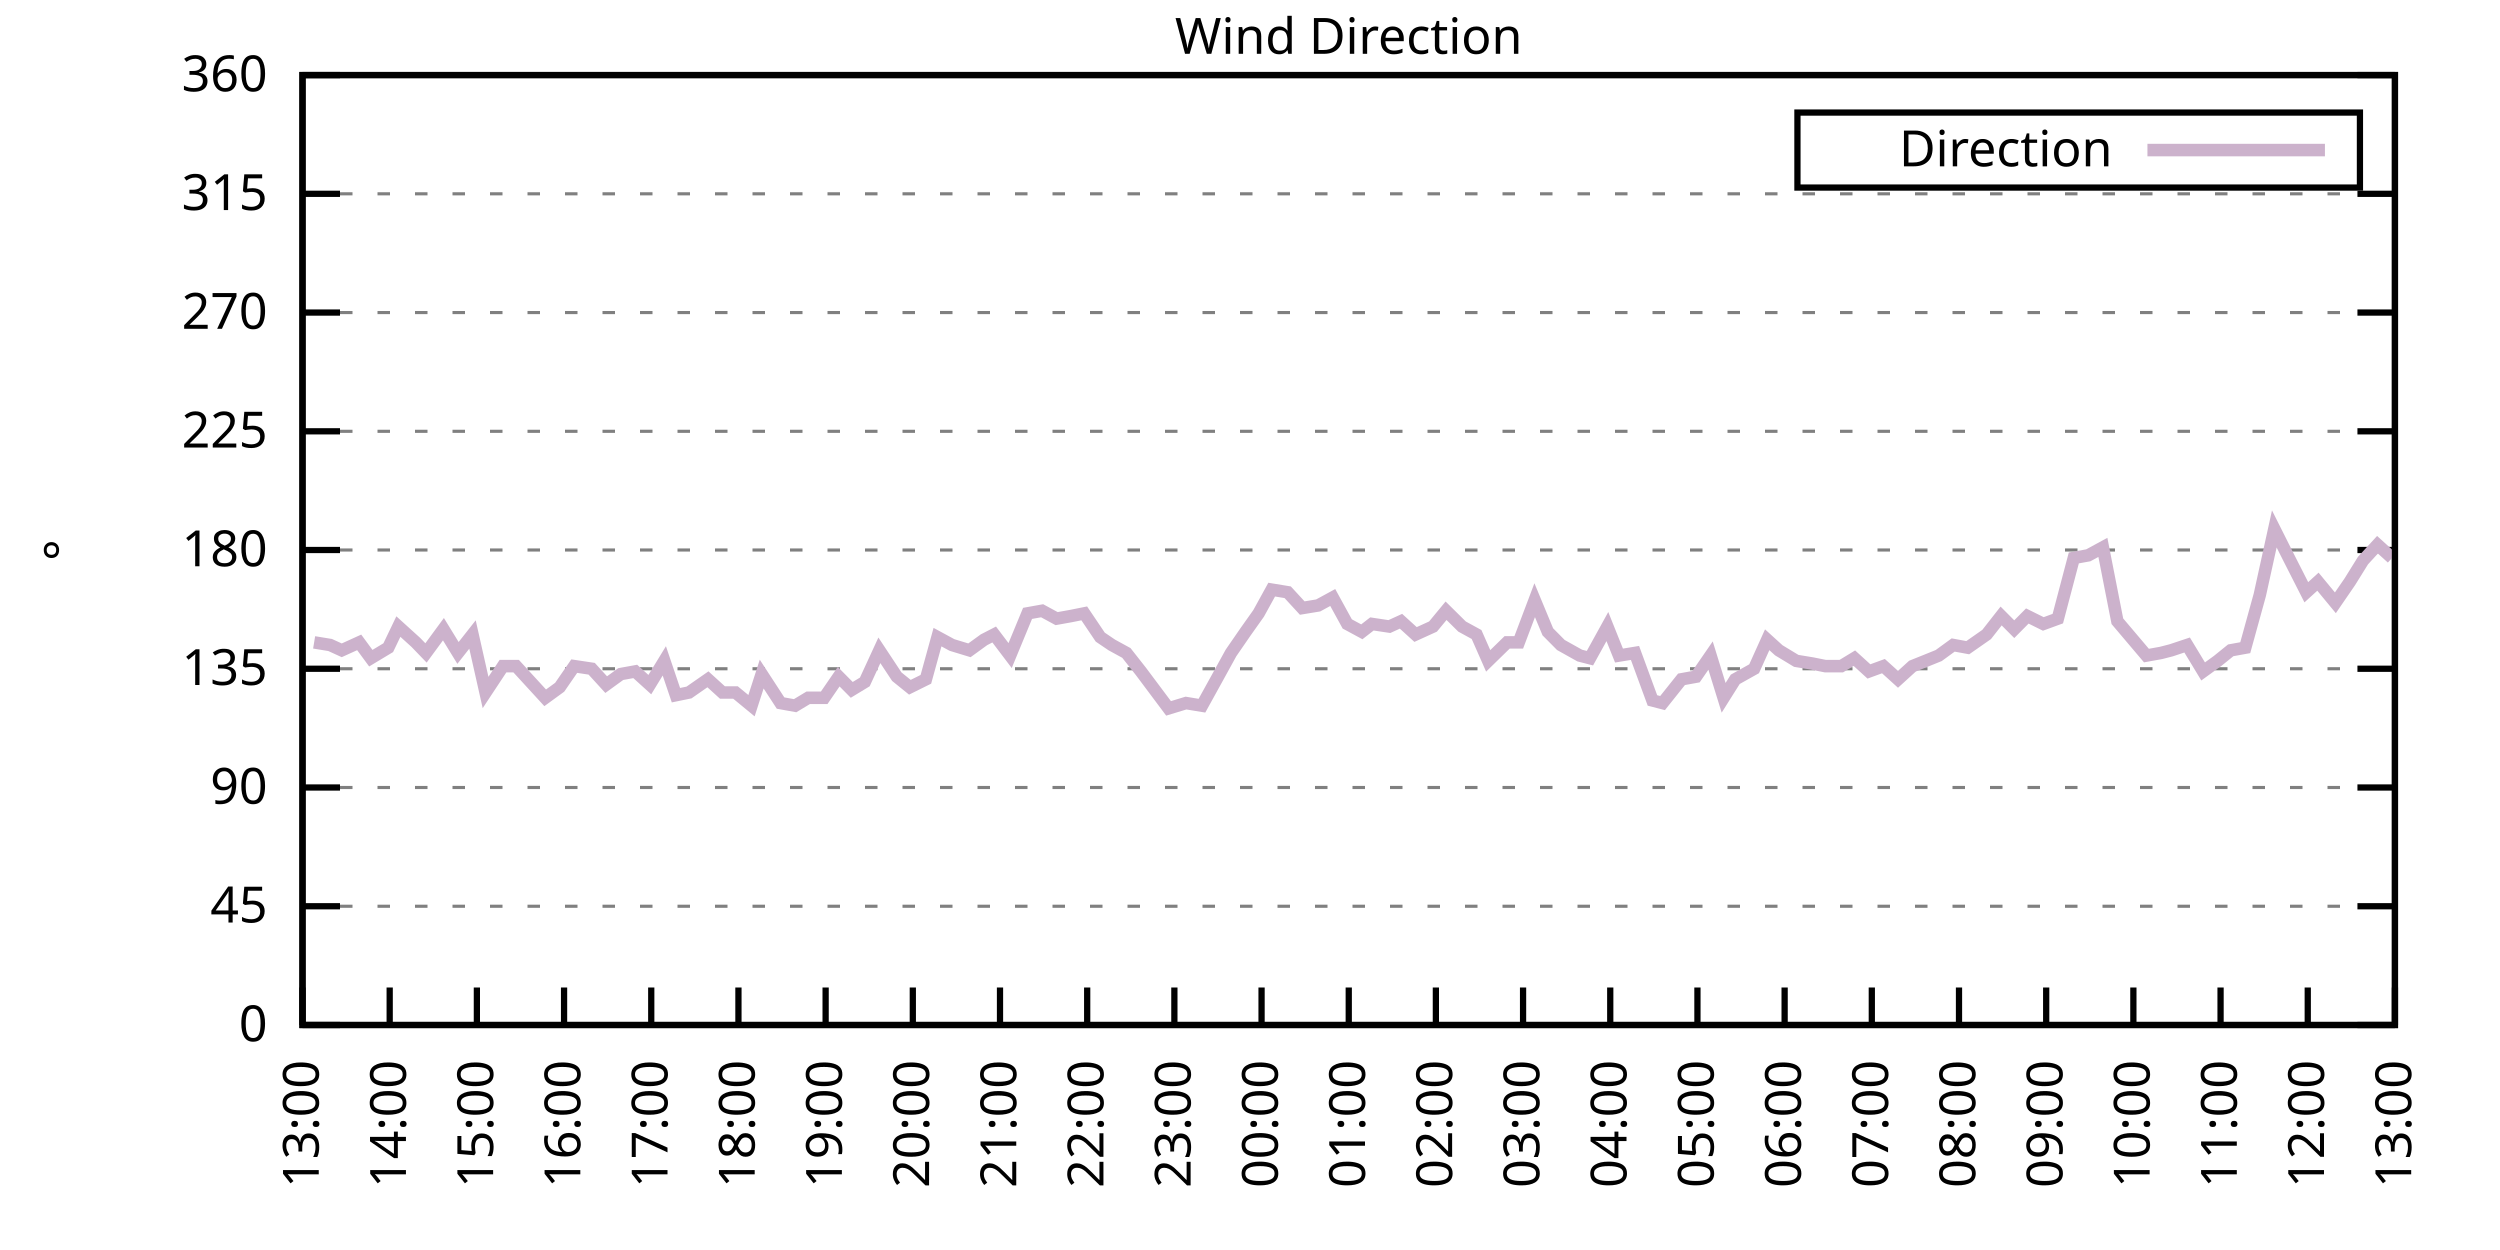
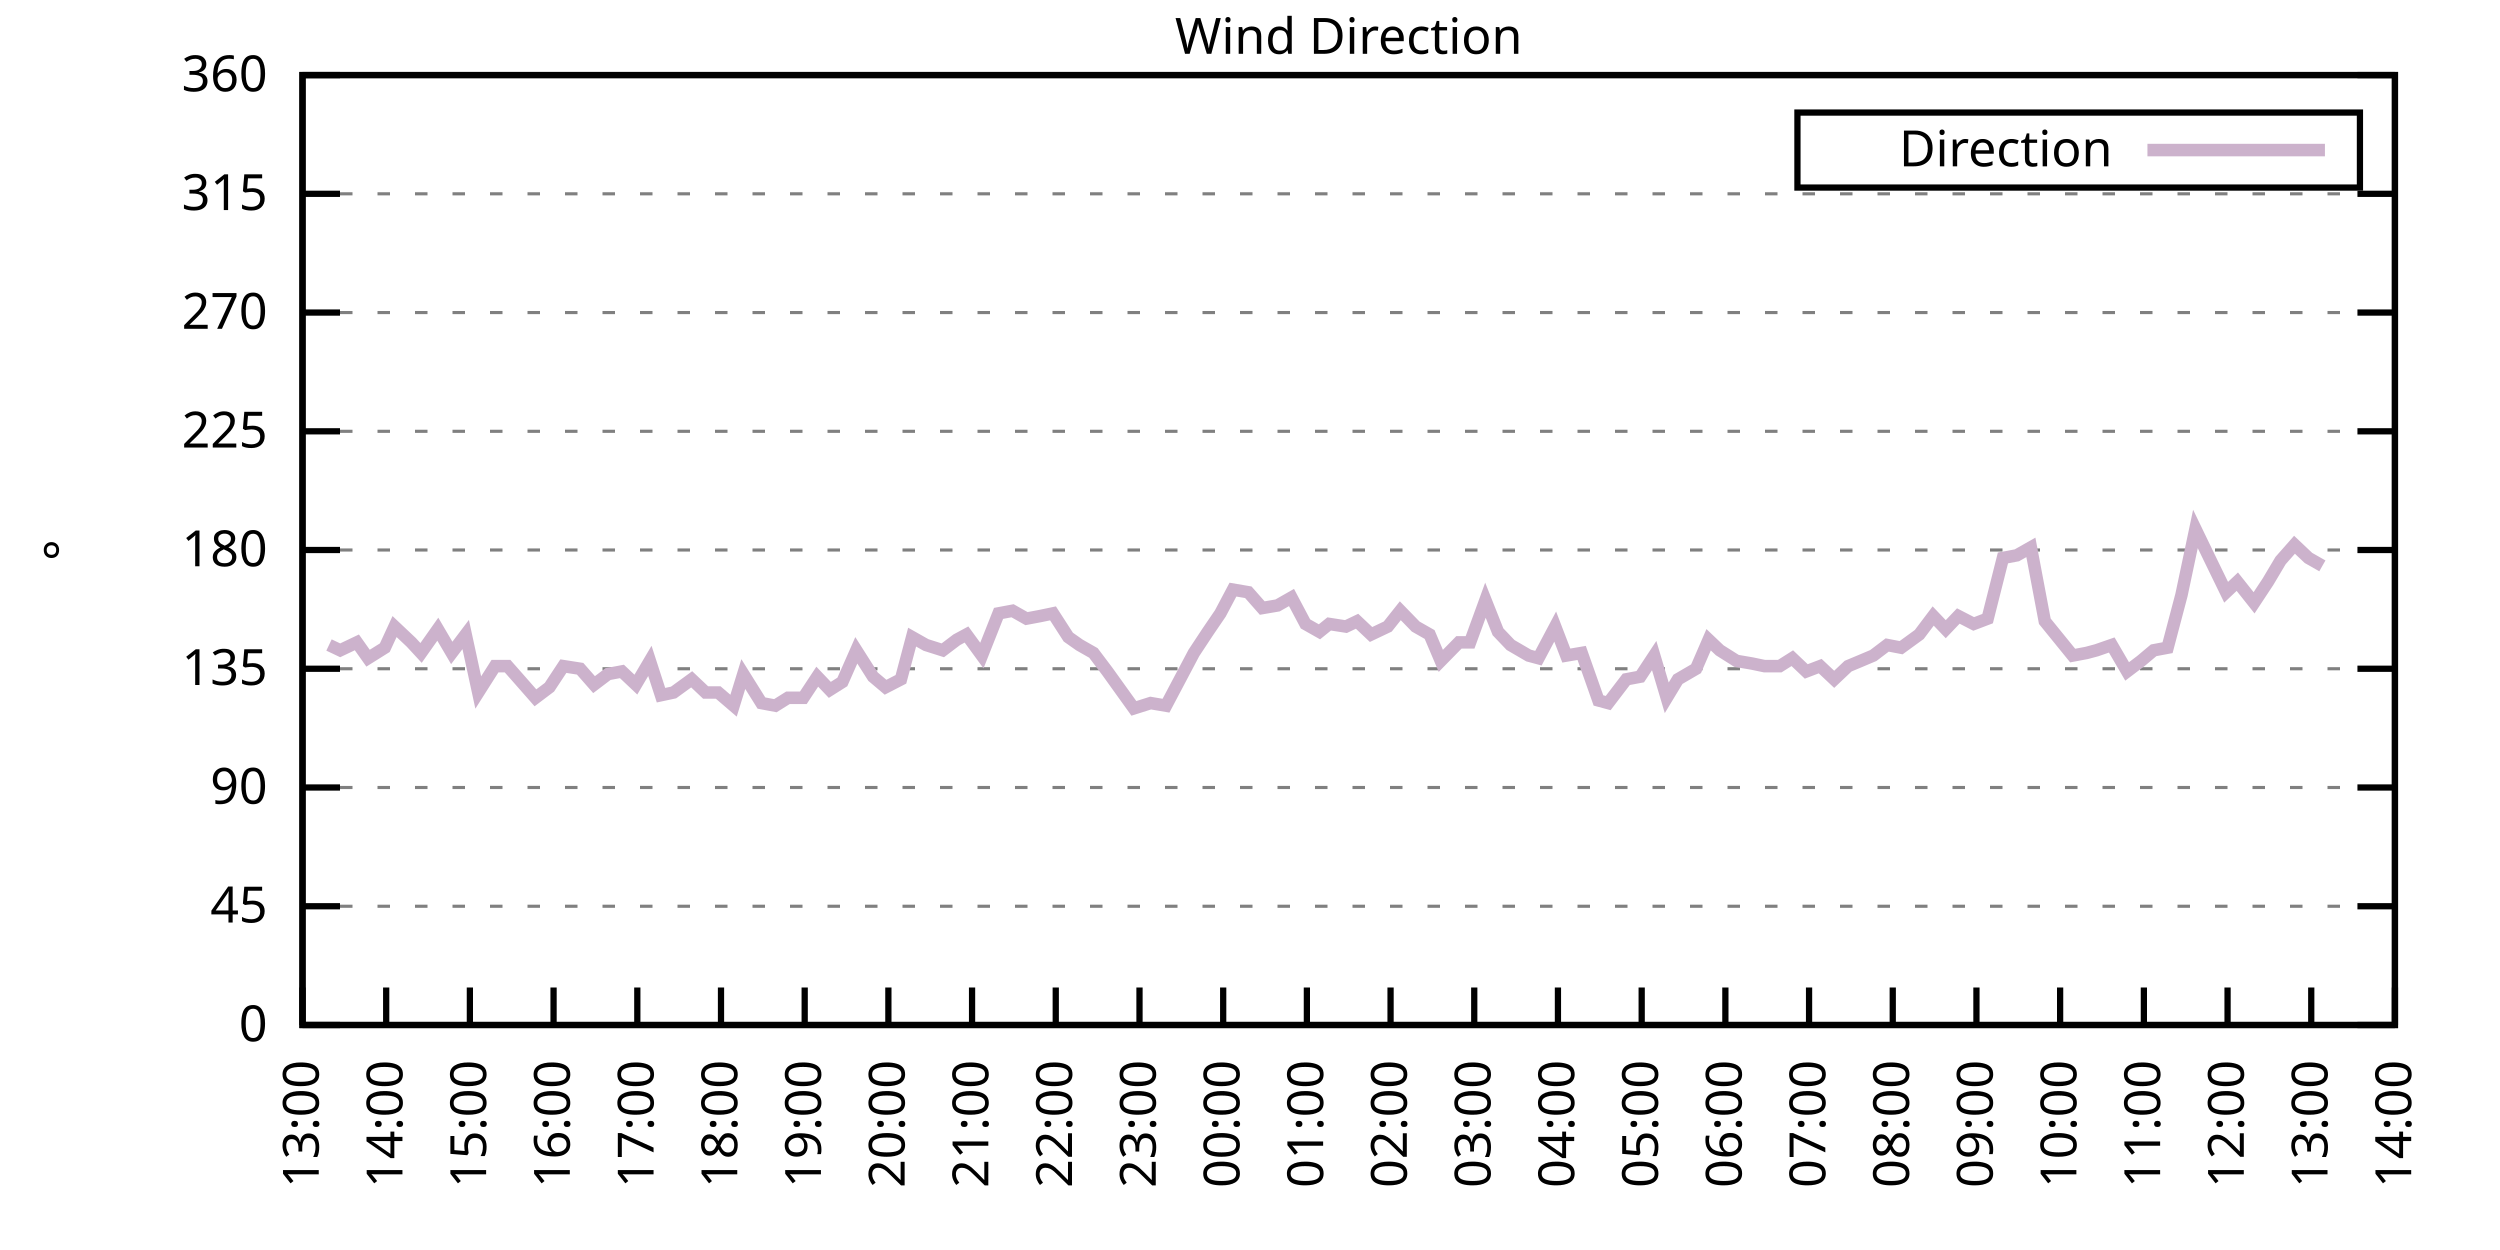
<svg xmlns="http://www.w3.org/2000/svg" xmlns:xlink="http://www.w3.org/1999/xlink" width="400" height="200" viewBox="0 0 400 200">
  <g id="gnuplot_canvas">
    <rect x="0" y="0" width="400" height="200" fill="none" />
    <defs>
      <circle id="gpDot" r="0.5" stroke-width="0.5" stroke="currentColor" />
      <path id="gpPt0" stroke-width="0.333" stroke="currentColor" d="M-1,0 h2 M0,-1 v2" />
      <path id="gpPt1" stroke-width="0.333" stroke="currentColor" d="M-1,-1 L1,1 M1,-1 L-1,1" />
      <path id="gpPt2" stroke-width="0.333" stroke="currentColor" d="M-1,0 L1,0 M0,-1 L0,1 M-1,-1 L1,1 M-1,1 L1,-1" />
      <rect id="gpPt3" stroke-width="0.333" stroke="currentColor" x="-1" y="-1" width="2" height="2" />
      <rect id="gpPt4" stroke-width="0.333" stroke="currentColor" fill="currentColor" x="-1" y="-1" width="2" height="2" />
      <circle id="gpPt5" stroke-width="0.333" stroke="currentColor" cx="0" cy="0" r="1" />
      <use xlink:href="#gpPt5" id="gpPt6" fill="currentColor" stroke="none" />
      <path id="gpPt7" stroke-width="0.333" stroke="currentColor" d="M0,-1.33 L-1.33,0.67 L1.33,0.67 z" />
      <use xlink:href="#gpPt7" id="gpPt8" fill="currentColor" stroke="none" />
      <use xlink:href="#gpPt7" id="gpPt9" stroke="currentColor" transform="rotate(180)" />
      <use xlink:href="#gpPt9" id="gpPt10" fill="currentColor" stroke="none" />
      <use xlink:href="#gpPt3" id="gpPt11" stroke="currentColor" transform="rotate(45)" />
      <use xlink:href="#gpPt11" id="gpPt12" fill="currentColor" stroke="none" />
      <path id="gpPt13" stroke-width="0.333" stroke="currentColor" d="M0,1.330 L1.265,0.411 L0.782,-1.067 L-0.782,-1.076 L-1.265,0.411 z" />
      <use xlink:href="#gpPt13" id="gpPt14" fill="currentColor" stroke="none" />
      <filter id="textbox" filterUnits="objectBoundingBox" x="0" y="0" height="1" width="1">
        <feFlood flood-color="white" flood-opacity="1" result="bgnd" />
        <feComposite in="SourceGraphic" in2="bgnd" operator="atop" />
      </filter>
      <filter id="greybox" filterUnits="objectBoundingBox" x="0" y="0" height="1" width="1">
        <feFlood flood-color="lightgrey" flood-opacity="1" result="grey" />
        <feComposite in="SourceGraphic" in2="grey" operator="atop" />
      </filter>
    </defs>
    <g fill="none" color="white" stroke="currentColor" stroke-width="1.00" stroke-linecap="butt" stroke-linejoin="miter">
</g>
    <g fill="none" color="black" stroke="currentColor" stroke-width="1.00" stroke-linecap="butt" stroke-linejoin="miter">
      <g stroke="none" shape-rendering="crispEdges">
        <polygon fill="rgb(255, 255, 255)" points="48.40,164.00 383.18,164.00 383.18,12.02 48.40,12.02 " />
      </g>
    </g>
    <g fill="none" color="black" stroke="currentColor" stroke-width="1.00" stroke-linecap="butt" stroke-linejoin="miter">
</g>
    <g fill="none" color="black" stroke="black" stroke-width="0.50" stroke-linecap="butt" stroke-linejoin="miter">
</g>
    <g fill="none" color="gray" stroke="currentColor" stroke-width="0.50" stroke-linecap="butt" stroke-linejoin="miter">
      <path stroke="gray" stroke-dasharray="2,4" class="gridline" d="M48.40,164.00 L383.19,164.00  " />
    </g>
    <g fill="none" color="gray" stroke="gray" stroke-width="1.00" stroke-linecap="butt" stroke-linejoin="miter">
</g>
    <g fill="none" color="black" stroke="currentColor" stroke-width="1.00" stroke-linecap="butt" stroke-linejoin="miter">
      <path stroke="black" d="M48.40,164.00 L54.40,164.00 M383.19,164.00 L377.19,164.00  " />
      <g transform="translate(42.80,166.60)" stroke="none" fill="black" font-family="Sans" font-size="8.00" text-anchor="end">
        <text>
          <tspan font-family="Sans"> 0</tspan>
        </text>
      </g>
    </g>
    <g fill="none" color="black" stroke="currentColor" stroke-width="1.00" stroke-linecap="butt" stroke-linejoin="miter">
</g>
    <g fill="none" color="black" stroke="black" stroke-width="0.50" stroke-linecap="butt" stroke-linejoin="miter">
</g>
    <g fill="none" color="gray" stroke="currentColor" stroke-width="0.50" stroke-linecap="butt" stroke-linejoin="miter">
      <path stroke="gray" stroke-dasharray="2,4" class="gridline" d="M48.40,145.00 L383.19,145.00  " />
    </g>
    <g fill="none" color="gray" stroke="gray" stroke-width="1.00" stroke-linecap="butt" stroke-linejoin="miter">
</g>
    <g fill="none" color="black" stroke="currentColor" stroke-width="1.00" stroke-linecap="butt" stroke-linejoin="miter">
      <path stroke="black" d="M48.40,145.00 L54.40,145.00 M383.19,145.00 L377.19,145.00  " />
      <g transform="translate(42.80,147.60)" stroke="none" fill="black" font-family="Sans" font-size="8.00" text-anchor="end">
        <text>
          <tspan font-family="Sans"> 45</tspan>
        </text>
      </g>
    </g>
    <g fill="none" color="black" stroke="currentColor" stroke-width="1.00" stroke-linecap="butt" stroke-linejoin="miter">
</g>
    <g fill="none" color="black" stroke="black" stroke-width="0.50" stroke-linecap="butt" stroke-linejoin="miter">
</g>
    <g fill="none" color="gray" stroke="currentColor" stroke-width="0.50" stroke-linecap="butt" stroke-linejoin="miter">
      <path stroke="gray" stroke-dasharray="2,4" class="gridline" d="M48.40,126.00 L383.19,126.00  " />
    </g>
    <g fill="none" color="gray" stroke="gray" stroke-width="1.00" stroke-linecap="butt" stroke-linejoin="miter">
</g>
    <g fill="none" color="black" stroke="currentColor" stroke-width="1.00" stroke-linecap="butt" stroke-linejoin="miter">
      <path stroke="black" d="M48.40,126.00 L54.40,126.00 M383.19,126.00 L377.19,126.00  " />
      <g transform="translate(42.80,128.60)" stroke="none" fill="black" font-family="Sans" font-size="8.00" text-anchor="end">
        <text>
          <tspan font-family="Sans"> 90</tspan>
        </text>
      </g>
    </g>
    <g fill="none" color="black" stroke="currentColor" stroke-width="1.00" stroke-linecap="butt" stroke-linejoin="miter">
</g>
    <g fill="none" color="black" stroke="black" stroke-width="0.50" stroke-linecap="butt" stroke-linejoin="miter">
</g>
    <g fill="none" color="gray" stroke="currentColor" stroke-width="0.50" stroke-linecap="butt" stroke-linejoin="miter">
      <path stroke="gray" stroke-dasharray="2,4" class="gridline" d="M48.40,107.00 L383.19,107.00  " />
    </g>
    <g fill="none" color="gray" stroke="gray" stroke-width="1.00" stroke-linecap="butt" stroke-linejoin="miter">
</g>
    <g fill="none" color="black" stroke="currentColor" stroke-width="1.00" stroke-linecap="butt" stroke-linejoin="miter">
      <path stroke="black" d="M48.40,107.00 L54.40,107.00 M383.19,107.00 L377.19,107.00  " />
      <g transform="translate(42.80,109.60)" stroke="none" fill="black" font-family="Sans" font-size="8.00" text-anchor="end">
        <text>
          <tspan font-family="Sans"> 135</tspan>
        </text>
      </g>
    </g>
    <g fill="none" color="black" stroke="currentColor" stroke-width="1.00" stroke-linecap="butt" stroke-linejoin="miter">
</g>
    <g fill="none" color="black" stroke="black" stroke-width="0.50" stroke-linecap="butt" stroke-linejoin="miter">
</g>
    <g fill="none" color="gray" stroke="currentColor" stroke-width="0.50" stroke-linecap="butt" stroke-linejoin="miter">
      <path stroke="gray" stroke-dasharray="2,4" class="gridline" d="M48.40,88.00 L383.19,88.00  " />
    </g>
    <g fill="none" color="gray" stroke="gray" stroke-width="1.00" stroke-linecap="butt" stroke-linejoin="miter">
</g>
    <g fill="none" color="black" stroke="currentColor" stroke-width="1.00" stroke-linecap="butt" stroke-linejoin="miter">
      <path stroke="black" d="M48.40,88.00 L54.40,88.00 M383.19,88.00 L377.19,88.00  " />
      <g transform="translate(42.80,90.60)" stroke="none" fill="black" font-family="Sans" font-size="8.00" text-anchor="end">
        <text>
          <tspan font-family="Sans"> 180</tspan>
        </text>
      </g>
    </g>
    <g fill="none" color="black" stroke="currentColor" stroke-width="1.00" stroke-linecap="butt" stroke-linejoin="miter">
</g>
    <g fill="none" color="black" stroke="black" stroke-width="0.50" stroke-linecap="butt" stroke-linejoin="miter">
</g>
    <g fill="none" color="gray" stroke="currentColor" stroke-width="0.50" stroke-linecap="butt" stroke-linejoin="miter">
      <path stroke="gray" stroke-dasharray="2,4" class="gridline" d="M48.40,69.01 L383.19,69.01  " />
    </g>
    <g fill="none" color="gray" stroke="gray" stroke-width="1.00" stroke-linecap="butt" stroke-linejoin="miter">
</g>
    <g fill="none" color="black" stroke="currentColor" stroke-width="1.00" stroke-linecap="butt" stroke-linejoin="miter">
      <path stroke="black" d="M48.40,69.01 L54.40,69.01 M383.19,69.01 L377.19,69.01  " />
      <g transform="translate(42.80,71.61)" stroke="none" fill="black" font-family="Sans" font-size="8.00" text-anchor="end">
        <text>
          <tspan font-family="Sans"> 225</tspan>
        </text>
      </g>
    </g>
    <g fill="none" color="black" stroke="currentColor" stroke-width="1.00" stroke-linecap="butt" stroke-linejoin="miter">
</g>
    <g fill="none" color="black" stroke="black" stroke-width="0.50" stroke-linecap="butt" stroke-linejoin="miter">
</g>
    <g fill="none" color="gray" stroke="currentColor" stroke-width="0.50" stroke-linecap="butt" stroke-linejoin="miter">
      <path stroke="gray" stroke-dasharray="2,4" class="gridline" d="M48.40,50.01 L383.19,50.01  " />
    </g>
    <g fill="none" color="gray" stroke="gray" stroke-width="1.00" stroke-linecap="butt" stroke-linejoin="miter">
</g>
    <g fill="none" color="black" stroke="currentColor" stroke-width="1.00" stroke-linecap="butt" stroke-linejoin="miter">
      <path stroke="black" d="M48.40,50.01 L54.40,50.01 M383.19,50.01 L377.19,50.01  " />
      <g transform="translate(42.80,52.61)" stroke="none" fill="black" font-family="Sans" font-size="8.00" text-anchor="end">
        <text>
          <tspan font-family="Sans"> 270</tspan>
        </text>
      </g>
    </g>
    <g fill="none" color="black" stroke="currentColor" stroke-width="1.00" stroke-linecap="butt" stroke-linejoin="miter">
</g>
    <g fill="none" color="black" stroke="black" stroke-width="0.50" stroke-linecap="butt" stroke-linejoin="miter">
</g>
    <g fill="none" color="gray" stroke="currentColor" stroke-width="0.50" stroke-linecap="butt" stroke-linejoin="miter">
      <path stroke="gray" stroke-dasharray="2,4" class="gridline" d="M48.40,31.01 L383.19,31.01  " />
    </g>
    <g fill="none" color="gray" stroke="gray" stroke-width="1.00" stroke-linecap="butt" stroke-linejoin="miter">
</g>
    <g fill="none" color="black" stroke="currentColor" stroke-width="1.00" stroke-linecap="butt" stroke-linejoin="miter">
      <path stroke="black" d="M48.40,31.01 L54.40,31.01 M383.19,31.01 L377.19,31.01  " />
      <g transform="translate(42.80,33.61)" stroke="none" fill="black" font-family="Sans" font-size="8.00" text-anchor="end">
        <text>
          <tspan font-family="Sans"> 315</tspan>
        </text>
      </g>
    </g>
    <g fill="none" color="black" stroke="currentColor" stroke-width="1.00" stroke-linecap="butt" stroke-linejoin="miter">
</g>
    <g fill="none" color="black" stroke="black" stroke-width="0.50" stroke-linecap="butt" stroke-linejoin="miter">
</g>
    <g fill="none" color="gray" stroke="currentColor" stroke-width="0.50" stroke-linecap="butt" stroke-linejoin="miter">
      <path stroke="gray" stroke-dasharray="2,4" class="gridline" d="M48.40,12.01 L383.19,12.01  " />
    </g>
    <g fill="none" color="gray" stroke="gray" stroke-width="1.00" stroke-linecap="butt" stroke-linejoin="miter">
</g>
    <g fill="none" color="black" stroke="currentColor" stroke-width="1.00" stroke-linecap="butt" stroke-linejoin="miter">
      <path stroke="black" d="M48.40,12.01 L54.40,12.01 M383.19,12.01 L377.19,12.01  " />
      <g transform="translate(42.80,14.61)" stroke="none" fill="black" font-family="Sans" font-size="8.00" text-anchor="end">
        <text>
          <tspan font-family="Sans"> 360</tspan>
        </text>
      </g>
    </g>
    <g fill="none" color="black" stroke="currentColor" stroke-width="1.00" stroke-linecap="butt" stroke-linejoin="miter">
      <path stroke="black" d="M48.40,164.00 L48.40,158.00  " />
      <g transform="translate(51.00,169.60) rotate(270.00)" stroke="none" fill="black" font-family="Sans" font-size="8.00" text-anchor="end">
        <text>
          <tspan font-family="Sans">13:00</tspan>
        </text>
      </g>
    </g>
    <g fill="none" color="black" stroke="currentColor" stroke-width="1.00" stroke-linecap="butt" stroke-linejoin="miter">
-       <path stroke="black" d="M62.35,164.00 L62.35,158.00  " />
-       <g transform="translate(64.95,169.60) rotate(270.00)" stroke="none" fill="black" font-family="Sans" font-size="8.00" text-anchor="end">
+       <path stroke="black" d="M61.79,164.00 L61.79,158.00  " />
+       <g transform="translate(64.39,169.60) rotate(270.00)" stroke="none" fill="black" font-family="Sans" font-size="8.00" text-anchor="end">
        <text>
          <tspan font-family="Sans">14:00</tspan>
        </text>
      </g>
    </g>
    <g fill="none" color="black" stroke="currentColor" stroke-width="1.00" stroke-linecap="butt" stroke-linejoin="miter">
-       <path stroke="black" d="M76.30,164.00 L76.30,158.00  " />
-       <g transform="translate(78.90,169.60) rotate(270.00)" stroke="none" fill="black" font-family="Sans" font-size="8.00" text-anchor="end">
+       <path stroke="black" d="M75.18,164.00 L75.18,158.00  " />
+       <g transform="translate(77.78,169.60) rotate(270.00)" stroke="none" fill="black" font-family="Sans" font-size="8.00" text-anchor="end">
        <text>
          <tspan font-family="Sans">15:00</tspan>
        </text>
      </g>
    </g>
    <g fill="none" color="black" stroke="currentColor" stroke-width="1.00" stroke-linecap="butt" stroke-linejoin="miter">
-       <path stroke="black" d="M90.25,164.00 L90.25,158.00  " />
-       <g transform="translate(92.85,169.60) rotate(270.00)" stroke="none" fill="black" font-family="Sans" font-size="8.00" text-anchor="end">
+       <path stroke="black" d="M88.57,164.00 L88.57,158.00  " />
+       <g transform="translate(91.17,169.60) rotate(270.00)" stroke="none" fill="black" font-family="Sans" font-size="8.00" text-anchor="end">
        <text>
          <tspan font-family="Sans">16:00</tspan>
        </text>
      </g>
    </g>
    <g fill="none" color="black" stroke="currentColor" stroke-width="1.00" stroke-linecap="butt" stroke-linejoin="miter">
-       <path stroke="black" d="M104.20,164.00 L104.20,158.00  " />
-       <g transform="translate(106.80,169.60) rotate(270.00)" stroke="none" fill="black" font-family="Sans" font-size="8.00" text-anchor="end">
+       <path stroke="black" d="M101.97,164.00 L101.97,158.00  " />
+       <g transform="translate(104.57,169.60) rotate(270.00)" stroke="none" fill="black" font-family="Sans" font-size="8.00" text-anchor="end">
        <text>
          <tspan font-family="Sans">17:00</tspan>
        </text>
      </g>
    </g>
    <g fill="none" color="black" stroke="currentColor" stroke-width="1.00" stroke-linecap="butt" stroke-linejoin="miter">
-       <path stroke="black" d="M118.15,164.00 L118.15,158.00  " />
-       <g transform="translate(120.75,169.60) rotate(270.00)" stroke="none" fill="black" font-family="Sans" font-size="8.00" text-anchor="end">
+       <path stroke="black" d="M115.36,164.00 L115.36,158.00  " />
+       <g transform="translate(117.96,169.60) rotate(270.00)" stroke="none" fill="black" font-family="Sans" font-size="8.00" text-anchor="end">
        <text>
          <tspan font-family="Sans">18:00</tspan>
        </text>
      </g>
    </g>
    <g fill="none" color="black" stroke="currentColor" stroke-width="1.00" stroke-linecap="butt" stroke-linejoin="miter">
-       <path stroke="black" d="M132.10,164.00 L132.10,158.00  " />
-       <g transform="translate(134.70,169.60) rotate(270.00)" stroke="none" fill="black" font-family="Sans" font-size="8.00" text-anchor="end">
+       <path stroke="black" d="M128.75,164.00 L128.75,158.00  " />
+       <g transform="translate(131.35,169.60) rotate(270.00)" stroke="none" fill="black" font-family="Sans" font-size="8.00" text-anchor="end">
        <text>
          <tspan font-family="Sans">19:00</tspan>
        </text>
      </g>
    </g>
    <g fill="none" color="black" stroke="currentColor" stroke-width="1.00" stroke-linecap="butt" stroke-linejoin="miter">
-       <path stroke="black" d="M146.05,164.00 L146.05,158.00  " />
-       <g transform="translate(148.65,169.60) rotate(270.00)" stroke="none" fill="black" font-family="Sans" font-size="8.00" text-anchor="end">
+       <path stroke="black" d="M142.14,164.00 L142.14,158.00  " />
+       <g transform="translate(144.74,169.60) rotate(270.00)" stroke="none" fill="black" font-family="Sans" font-size="8.00" text-anchor="end">
        <text>
          <tspan font-family="Sans">20:00</tspan>
        </text>
      </g>
    </g>
    <g fill="none" color="black" stroke="currentColor" stroke-width="1.00" stroke-linecap="butt" stroke-linejoin="miter">
-       <path stroke="black" d="M160.00,164.00 L160.00,158.00  " />
-       <g transform="translate(162.60,169.60) rotate(270.00)" stroke="none" fill="black" font-family="Sans" font-size="8.00" text-anchor="end">
+       <path stroke="black" d="M155.53,164.00 L155.53,158.00  " />
+       <g transform="translate(158.13,169.60) rotate(270.00)" stroke="none" fill="black" font-family="Sans" font-size="8.00" text-anchor="end">
        <text>
          <tspan font-family="Sans">21:00</tspan>
        </text>
      </g>
    </g>
    <g fill="none" color="black" stroke="currentColor" stroke-width="1.00" stroke-linecap="butt" stroke-linejoin="miter">
-       <path stroke="black" d="M173.95,164.00 L173.95,158.00  " />
-       <g transform="translate(176.55,169.60) rotate(270.00)" stroke="none" fill="black" font-family="Sans" font-size="8.00" text-anchor="end">
+       <path stroke="black" d="M168.92,164.00 L168.92,158.00  " />
+       <g transform="translate(171.52,169.60) rotate(270.00)" stroke="none" fill="black" font-family="Sans" font-size="8.00" text-anchor="end">
        <text>
          <tspan font-family="Sans">22:00</tspan>
        </text>
      </g>
    </g>
    <g fill="none" color="black" stroke="currentColor" stroke-width="1.00" stroke-linecap="butt" stroke-linejoin="miter">
-       <path stroke="black" d="M187.90,164.00 L187.90,158.00  " />
-       <g transform="translate(190.50,169.60) rotate(270.00)" stroke="none" fill="black" font-family="Sans" font-size="8.00" text-anchor="end">
+       <path stroke="black" d="M182.32,164.00 L182.32,158.00  " />
+       <g transform="translate(184.92,169.60) rotate(270.00)" stroke="none" fill="black" font-family="Sans" font-size="8.00" text-anchor="end">
        <text>
          <tspan font-family="Sans">23:00</tspan>
        </text>
      </g>
    </g>
    <g fill="none" color="black" stroke="currentColor" stroke-width="1.00" stroke-linecap="butt" stroke-linejoin="miter">
-       <path stroke="black" d="M201.85,164.00 L201.85,158.00  " />
-       <g transform="translate(204.45,169.60) rotate(270.00)" stroke="none" fill="black" font-family="Sans" font-size="8.00" text-anchor="end">
+       <path stroke="black" d="M195.71,164.00 L195.71,158.00  " />
+       <g transform="translate(198.31,169.60) rotate(270.00)" stroke="none" fill="black" font-family="Sans" font-size="8.00" text-anchor="end">
        <text>
          <tspan font-family="Sans">00:00</tspan>
        </text>
      </g>
    </g>
    <g fill="none" color="black" stroke="currentColor" stroke-width="1.00" stroke-linecap="butt" stroke-linejoin="miter">
-       <path stroke="black" d="M215.80,164.00 L215.80,158.00  " />
-       <g transform="translate(218.40,169.60) rotate(270.00)" stroke="none" fill="black" font-family="Sans" font-size="8.00" text-anchor="end">
+       <path stroke="black" d="M209.10,164.00 L209.10,158.00  " />
+       <g transform="translate(211.70,169.60) rotate(270.00)" stroke="none" fill="black" font-family="Sans" font-size="8.00" text-anchor="end">
        <text>
          <tspan font-family="Sans">01:00</tspan>
        </text>
      </g>
    </g>
    <g fill="none" color="black" stroke="currentColor" stroke-width="1.00" stroke-linecap="butt" stroke-linejoin="miter">
-       <path stroke="black" d="M229.74,164.00 L229.74,158.00  " />
-       <g transform="translate(232.34,169.60) rotate(270.00)" stroke="none" fill="black" font-family="Sans" font-size="8.00" text-anchor="end">
+       <path stroke="black" d="M222.49,164.00 L222.49,158.00  " />
+       <g transform="translate(225.09,169.60) rotate(270.00)" stroke="none" fill="black" font-family="Sans" font-size="8.00" text-anchor="end">
        <text>
          <tspan font-family="Sans">02:00</tspan>
        </text>
      </g>
    </g>
    <g fill="none" color="black" stroke="currentColor" stroke-width="1.00" stroke-linecap="butt" stroke-linejoin="miter">
-       <path stroke="black" d="M243.69,164.00 L243.69,158.00  " />
-       <g transform="translate(246.29,169.60) rotate(270.00)" stroke="none" fill="black" font-family="Sans" font-size="8.00" text-anchor="end">
+       <path stroke="black" d="M235.88,164.00 L235.88,158.00  " />
+       <g transform="translate(238.48,169.60) rotate(270.00)" stroke="none" fill="black" font-family="Sans" font-size="8.00" text-anchor="end">
        <text>
          <tspan font-family="Sans">03:00</tspan>
        </text>
      </g>
    </g>
    <g fill="none" color="black" stroke="currentColor" stroke-width="1.00" stroke-linecap="butt" stroke-linejoin="miter">
-       <path stroke="black" d="M257.64,164.00 L257.64,158.00  " />
-       <g transform="translate(260.24,169.60) rotate(270.00)" stroke="none" fill="black" font-family="Sans" font-size="8.00" text-anchor="end">
+       <path stroke="black" d="M249.27,164.00 L249.27,158.00  " />
+       <g transform="translate(251.87,169.60) rotate(270.00)" stroke="none" fill="black" font-family="Sans" font-size="8.00" text-anchor="end">
        <text>
          <tspan font-family="Sans">04:00</tspan>
        </text>
      </g>
    </g>
    <g fill="none" color="black" stroke="currentColor" stroke-width="1.00" stroke-linecap="butt" stroke-linejoin="miter">
-       <path stroke="black" d="M271.59,164.00 L271.59,158.00  " />
-       <g transform="translate(274.19,169.60) rotate(270.00)" stroke="none" fill="black" font-family="Sans" font-size="8.00" text-anchor="end">
+       <path stroke="black" d="M262.67,164.00 L262.67,158.00  " />
+       <g transform="translate(265.27,169.60) rotate(270.00)" stroke="none" fill="black" font-family="Sans" font-size="8.00" text-anchor="end">
        <text>
          <tspan font-family="Sans">05:00</tspan>
        </text>
      </g>
    </g>
    <g fill="none" color="black" stroke="currentColor" stroke-width="1.00" stroke-linecap="butt" stroke-linejoin="miter">
-       <path stroke="black" d="M285.54,164.00 L285.54,158.00  " />
-       <g transform="translate(288.14,169.60) rotate(270.00)" stroke="none" fill="black" font-family="Sans" font-size="8.00" text-anchor="end">
+       <path stroke="black" d="M276.06,164.00 L276.06,158.00  " />
+       <g transform="translate(278.66,169.60) rotate(270.00)" stroke="none" fill="black" font-family="Sans" font-size="8.00" text-anchor="end">
        <text>
          <tspan font-family="Sans">06:00</tspan>
        </text>
      </g>
    </g>
    <g fill="none" color="black" stroke="currentColor" stroke-width="1.00" stroke-linecap="butt" stroke-linejoin="miter">
-       <path stroke="black" d="M299.49,164.00 L299.49,158.00  " />
-       <g transform="translate(302.09,169.60) rotate(270.00)" stroke="none" fill="black" font-family="Sans" font-size="8.00" text-anchor="end">
+       <path stroke="black" d="M289.45,164.00 L289.45,158.00  " />
+       <g transform="translate(292.05,169.60) rotate(270.00)" stroke="none" fill="black" font-family="Sans" font-size="8.00" text-anchor="end">
        <text>
          <tspan font-family="Sans">07:00</tspan>
        </text>
      </g>
    </g>
    <g fill="none" color="black" stroke="currentColor" stroke-width="1.00" stroke-linecap="butt" stroke-linejoin="miter">
-       <path stroke="black" d="M313.44,164.00 L313.44,158.00  " />
-       <g transform="translate(316.04,169.60) rotate(270.00)" stroke="none" fill="black" font-family="Sans" font-size="8.00" text-anchor="end">
+       <path stroke="black" d="M302.84,164.00 L302.84,158.00  " />
+       <g transform="translate(305.44,169.60) rotate(270.00)" stroke="none" fill="black" font-family="Sans" font-size="8.00" text-anchor="end">
        <text>
          <tspan font-family="Sans">08:00</tspan>
        </text>
      </g>
    </g>
    <g fill="none" color="black" stroke="currentColor" stroke-width="1.00" stroke-linecap="butt" stroke-linejoin="miter">
-       <path stroke="black" d="M327.39,164.00 L327.39,158.00  " />
-       <g transform="translate(329.99,169.60) rotate(270.00)" stroke="none" fill="black" font-family="Sans" font-size="8.00" text-anchor="end">
+       <path stroke="black" d="M316.23,164.00 L316.23,158.00  " />
+       <g transform="translate(318.83,169.60) rotate(270.00)" stroke="none" fill="black" font-family="Sans" font-size="8.00" text-anchor="end">
        <text>
          <tspan font-family="Sans">09:00</tspan>
        </text>
      </g>
    </g>
    <g fill="none" color="black" stroke="currentColor" stroke-width="1.00" stroke-linecap="butt" stroke-linejoin="miter">
-       <path stroke="black" d="M341.34,164.00 L341.34,158.00  " />
-       <g transform="translate(343.94,169.60) rotate(270.00)" stroke="none" fill="black" font-family="Sans" font-size="8.00" text-anchor="end">
+       <path stroke="black" d="M329.62,164.00 L329.62,158.00  " />
+       <g transform="translate(332.22,169.60) rotate(270.00)" stroke="none" fill="black" font-family="Sans" font-size="8.00" text-anchor="end">
        <text>
          <tspan font-family="Sans">10:00</tspan>
        </text>
      </g>
    </g>
    <g fill="none" color="black" stroke="currentColor" stroke-width="1.00" stroke-linecap="butt" stroke-linejoin="miter">
-       <path stroke="black" d="M355.29,164.00 L355.29,158.00  " />
-       <g transform="translate(357.89,169.60) rotate(270.00)" stroke="none" fill="black" font-family="Sans" font-size="8.00" text-anchor="end">
+       <path stroke="black" d="M343.02,164.00 L343.02,158.00  " />
+       <g transform="translate(345.62,169.60) rotate(270.00)" stroke="none" fill="black" font-family="Sans" font-size="8.00" text-anchor="end">
        <text>
          <tspan font-family="Sans">11:00</tspan>
        </text>
      </g>
    </g>
    <g fill="none" color="black" stroke="currentColor" stroke-width="1.00" stroke-linecap="butt" stroke-linejoin="miter">
-       <path stroke="black" d="M369.24,164.00 L369.24,158.00  " />
-       <g transform="translate(371.84,169.60) rotate(270.00)" stroke="none" fill="black" font-family="Sans" font-size="8.00" text-anchor="end">
+       <path stroke="black" d="M356.41,164.00 L356.41,158.00  " />
+       <g transform="translate(359.01,169.60) rotate(270.00)" stroke="none" fill="black" font-family="Sans" font-size="8.00" text-anchor="end">
        <text>
          <tspan font-family="Sans">12:00</tspan>
+         </text>
+       </g>
+     </g>
+     <g fill="none" color="black" stroke="currentColor" stroke-width="1.00" stroke-linecap="butt" stroke-linejoin="miter">
+       <path stroke="black" d="M369.80,164.00 L369.80,158.00  " />
+       <g transform="translate(372.40,169.60) rotate(270.00)" stroke="none" fill="black" font-family="Sans" font-size="8.00" text-anchor="end">
+         <text>
+           <tspan font-family="Sans">13:00</tspan>
        </text>
      </g>
    </g>
    <g fill="none" color="black" stroke="currentColor" stroke-width="1.00" stroke-linecap="butt" stroke-linejoin="miter">
      <path stroke="black" d="M383.19,164.00 L383.19,158.00  " />
      <g transform="translate(385.79,169.60) rotate(270.00)" stroke="none" fill="black" font-family="Sans" font-size="8.00" text-anchor="end">
        <text>
-           <tspan font-family="Sans">13:00</tspan>
+           <tspan font-family="Sans">14:00</tspan>
        </text>
      </g>
    </g>
    <g fill="none" color="black" stroke="currentColor" stroke-width="1.00" stroke-linecap="butt" stroke-linejoin="miter">
</g>
    <g fill="none" color="black" stroke="currentColor" stroke-width="1.00" stroke-linecap="butt" stroke-linejoin="miter">
      <path stroke="black" d="M48.40,12.01 L48.40,164.00 L383.19,164.00 L383.19,12.01 L48.40,12.01 Z  " />
    </g>
    <g fill="none" color="black" stroke="currentColor" stroke-width="1.00" stroke-linecap="butt" stroke-linejoin="miter">
</g>
    <g fill="none" color="black" stroke="currentColor" stroke-width="1.00" stroke-linecap="butt" stroke-linejoin="miter">
      <path stroke="black" d="M287.59,30.01 L287.59,18.01 L377.59,18.01 L377.59,30.01 L287.59,30.01 Z  " />
    </g>
    <g id="Wind_direction_plot_1">
      <g fill="none" color="white" stroke="black" stroke-width="2.00" stroke-linecap="butt" stroke-linejoin="miter">
</g>
      <g fill="none" color="black" stroke="currentColor" stroke-width="2.00" stroke-linecap="butt" stroke-linejoin="miter">
        <g transform="translate(337.99,26.61)" stroke="none" fill="black" font-family="Sans" font-size="8.00" text-anchor="end">
          <text>
            <tspan font-family="Sans">Direction</tspan>
          </text>
        </g>
      </g>
      <g fill="none" color="black" stroke="currentColor" stroke-width="2.00" stroke-linecap="butt" stroke-linejoin="miter">
-         <path stroke="rgb(204, 178, 204)" d="M343.59,24.01 L371.99,24.01 M50.26,102.78 L52.82,103.20 L54.68,104.05 L57.47,102.78 L59.33,105.31 L62.12,103.63   L63.74,100.25 L66.53,102.78 L68.16,104.47 L70.95,100.67 L73.28,104.47 L75.60,101.52 L77.69,110.80 L80.48,106.58   L82.58,106.58 L84.90,109.11 L87.23,111.65 L89.55,109.96 L91.88,106.58 L94.67,107.00 L96.99,109.54 L99.32,107.85   L101.64,107.43 L103.97,109.54 L106.29,105.74 L108.15,111.23 L110.24,110.80 L113.27,108.69 L115.59,110.80 L117.68,110.80   L120.24,112.91 L121.87,107.85 L124.89,112.49 L127.22,112.91 L129.31,111.65 L131.87,111.65 L134.19,108.27 L136.28,110.38   L138.37,109.11 L140.70,104.05 L143.49,108.27 L145.58,109.96 L148.14,108.69 L150.00,101.94 L152.32,103.20 L155.11,104.05   L157.44,102.36 L159.07,101.52 L161.62,104.89 L164.41,98.14 L166.74,97.72 L169.06,98.98 L171.39,98.56 L173.48,98.14   L176.04,101.94 L177.90,103.20 L180.22,104.47 L182.55,107.43 L186.97,113.34 L189.76,112.49 L192.31,112.91 L194.64,108.69   L196.96,104.47 L199.29,101.09 L201.38,98.14 L203.47,94.34 L206.03,94.76 L208.36,97.29 L210.91,96.87 L213.24,95.60   L215.56,99.83 L217.89,101.09 L219.51,99.83 L222.30,100.25 L224.16,99.40 L226.49,101.52 L229.28,100.25 L231.37,97.72   L233.93,100.25 L236.25,101.52 L238.11,105.74 L241.14,102.78 L243.00,102.78 L245.55,96.03 L247.65,101.09 L249.74,103.20   L252.76,104.89 L254.39,105.31 L257.18,100.25 L259.04,104.89 L261.60,104.47 L264.39,112.07 L266.01,112.49 L269.04,108.69   L271.36,108.27 L273.69,104.89 L275.78,111.65 L277.64,108.69 L280.66,107.00 L282.75,102.36 L284.61,104.05 L287.40,105.74   L289.96,106.16 L292.05,106.58 L294.61,106.58 L296.70,105.31 L299.03,107.43 L301.35,106.58 L303.68,108.69 L306.00,106.58   L308.09,105.74 L310.19,104.89 L312.51,103.20 L314.84,103.63 L317.86,101.52 L320.18,98.56 L322.28,100.67 L324.37,98.56   L326.93,99.83 L329.25,98.98 L331.81,89.27 L334.13,88.85 L336.46,87.58 L338.78,99.40 L343.43,104.89 L345.76,104.47   L347.39,104.05 L349.94,103.20 L352.50,107.43 L354.83,105.74 L356.92,104.05 L359.24,103.63 L361.57,95.18 L363.89,84.63   L366.22,89.27 L369.01,94.76 L370.87,93.07 L373.66,96.45 L375.98,93.07 L378.08,89.69 L380.40,87.16 L382.73,89.27    " />
+         <path stroke="rgb(204, 178, 204)" d="M343.59,24.01 L371.99,24.01 M52.64,103.20 L54.43,104.05 L57.10,102.78 L58.89,105.31 L61.57,103.63 L63.13,100.25   L65.81,102.78 L67.37,104.47 L70.05,100.67 L72.28,104.47 L74.51,101.52 L76.52,110.80 L79.20,106.58 L81.21,106.58   L83.44,109.11 L85.67,111.65 L87.91,109.96 L90.14,106.58 L92.82,107.00 L95.05,109.54 L97.28,107.85 L99.51,107.43   L101.74,109.54 L103.98,105.74 L105.76,111.23 L107.77,110.80 L110.67,108.69 L112.90,110.80 L114.91,110.80 L117.37,112.91   L118.93,107.85 L121.83,112.49 L124.06,112.91 L126.07,111.65 L128.53,111.65 L130.76,108.27 L132.77,110.38 L134.78,109.11   L137.01,104.05 L139.69,108.27 L141.69,109.96 L144.15,108.69 L145.94,101.94 L148.17,103.20 L150.85,104.05 L153.08,102.36   L154.64,101.52 L157.10,104.89 L159.77,98.14 L162.01,97.72 L164.24,98.98 L166.47,98.56 L168.48,98.14 L170.93,101.94   L172.72,103.20 L174.95,104.47 L177.18,107.43 L181.42,113.34 L184.10,112.49 L186.56,112.91 L188.79,108.69 L191.02,104.47   L193.25,101.09 L195.26,98.14 L197.27,94.34 L199.73,94.76 L201.96,97.29 L204.41,96.87 L206.64,95.60 L208.88,99.83   L211.11,101.09 L212.67,99.83 L215.35,100.25 L217.13,99.40 L219.37,101.52 L222.04,100.25 L224.05,97.72 L226.51,100.25   L228.74,101.52 L230.53,105.74 L233.43,102.78 L235.21,102.78 L237.67,96.03 L239.68,101.09 L241.69,103.20 L244.59,104.89   L246.15,105.31 L248.83,100.25 L250.61,104.89 L253.07,104.47 L255.75,112.07 L257.31,112.49 L260.21,108.69 L262.44,108.27   L264.67,104.89 L266.68,111.65 L268.47,108.69 L271.37,107.00 L273.38,102.36 L275.16,104.05 L277.84,105.74 L280.30,106.16   L282.31,106.58 L284.76,106.58 L286.77,105.31 L289.00,107.43 L291.23,106.58 L293.47,108.69 L295.70,106.58 L297.71,105.74   L299.72,104.89 L301.95,103.20 L304.18,103.63 L307.08,101.52 L309.31,98.56 L311.32,100.67 L313.33,98.56 L315.79,99.83   L318.02,98.98 L320.47,89.27 L322.70,88.85 L324.94,87.58 L327.17,99.40 L331.63,104.89 L333.86,104.47 L335.43,104.05   L337.88,103.20 L340.34,107.43 L342.57,105.74 L344.58,104.05 L346.81,103.63 L349.04,95.18 L351.27,84.63 L353.51,89.27   L356.18,94.76 L357.97,93.07 L360.65,96.45 L362.88,93.07 L364.89,89.69 L367.12,87.16 L369.35,89.27 L371.58,90.54    " />
      </g>
    </g>
    <g fill="none" color="black" stroke="currentColor" stroke-width="2.00" stroke-linecap="butt" stroke-linejoin="miter">
</g>
    <g fill="none" color="black" stroke="black" stroke-width="1.00" stroke-linecap="butt" stroke-linejoin="miter">
</g>
    <g fill="none" color="black" stroke="currentColor" stroke-width="1.00" stroke-linecap="butt" stroke-linejoin="miter">
      <path stroke="black" d="M48.40,12.01 L48.40,164.00 L383.19,164.00 L383.19,12.01 L48.40,12.01 Z  " />
      <g transform="translate(12.80,88.01) rotate(270.00)" stroke="none" fill="black" font-family="Sans" font-size="8.00" text-anchor="middle">
        <text>
          <tspan font-family="Sans">°</tspan>
        </text>
      </g>
    </g>
    <g fill="none" color="black" stroke="currentColor" stroke-width="1.00" stroke-linecap="butt" stroke-linejoin="miter">
</g>
    <g fill="none" color="black" stroke="currentColor" stroke-width="1.00" stroke-linecap="butt" stroke-linejoin="miter">
      <g transform="translate(215.79,8.61)" stroke="none" fill="black" font-family="Sans" font-size="8.00" text-anchor="middle">
        <text>
          <tspan font-family="Sans">Wind Direction</tspan>
        </text>
      </g>
    </g>
    <g fill="none" color="black" stroke="currentColor" stroke-width="1.00" stroke-linecap="butt" stroke-linejoin="miter">
</g>
  </g>
</svg>
